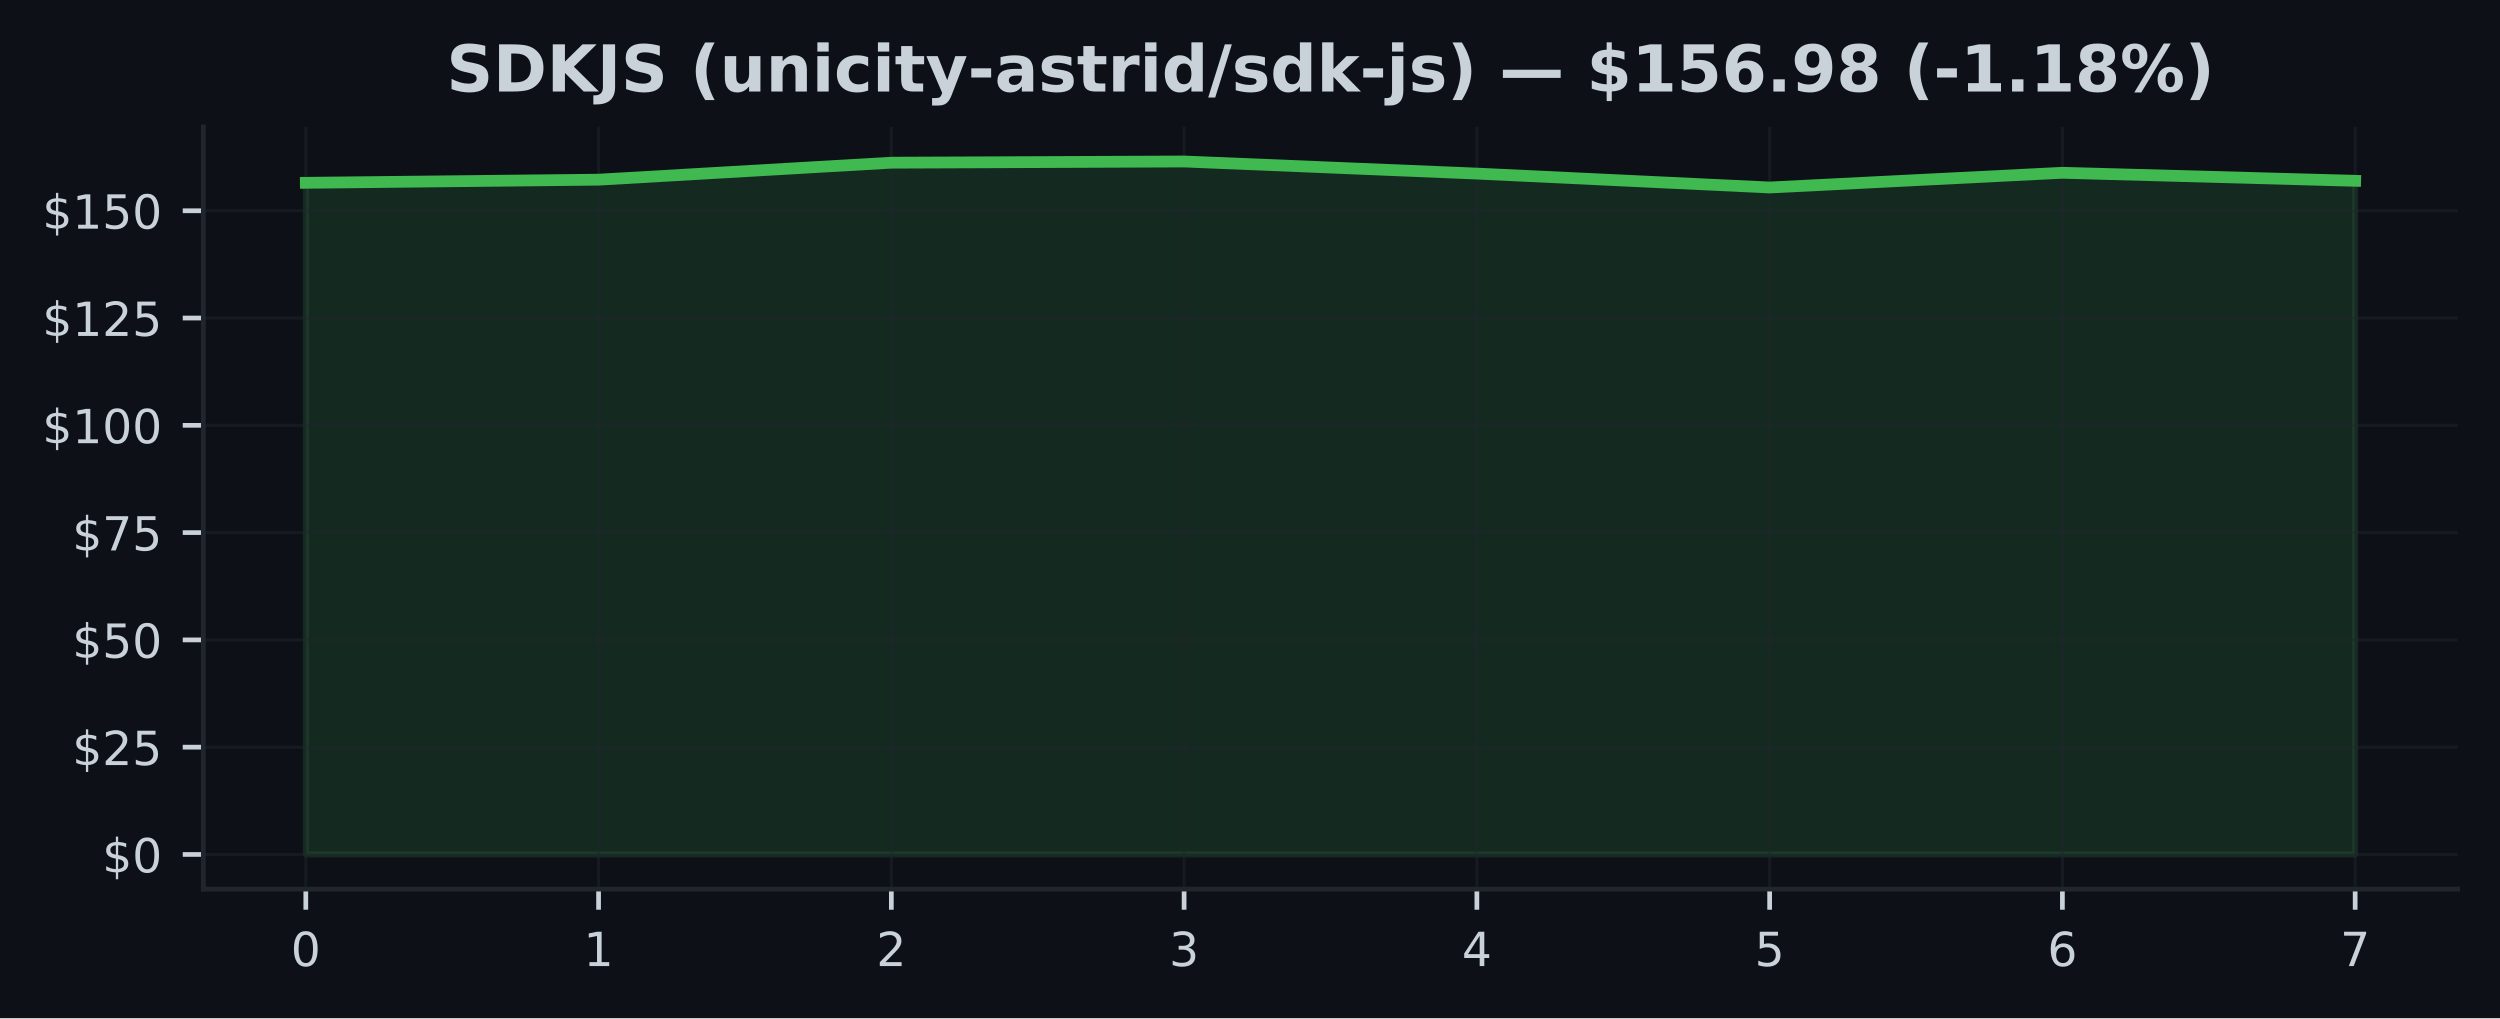
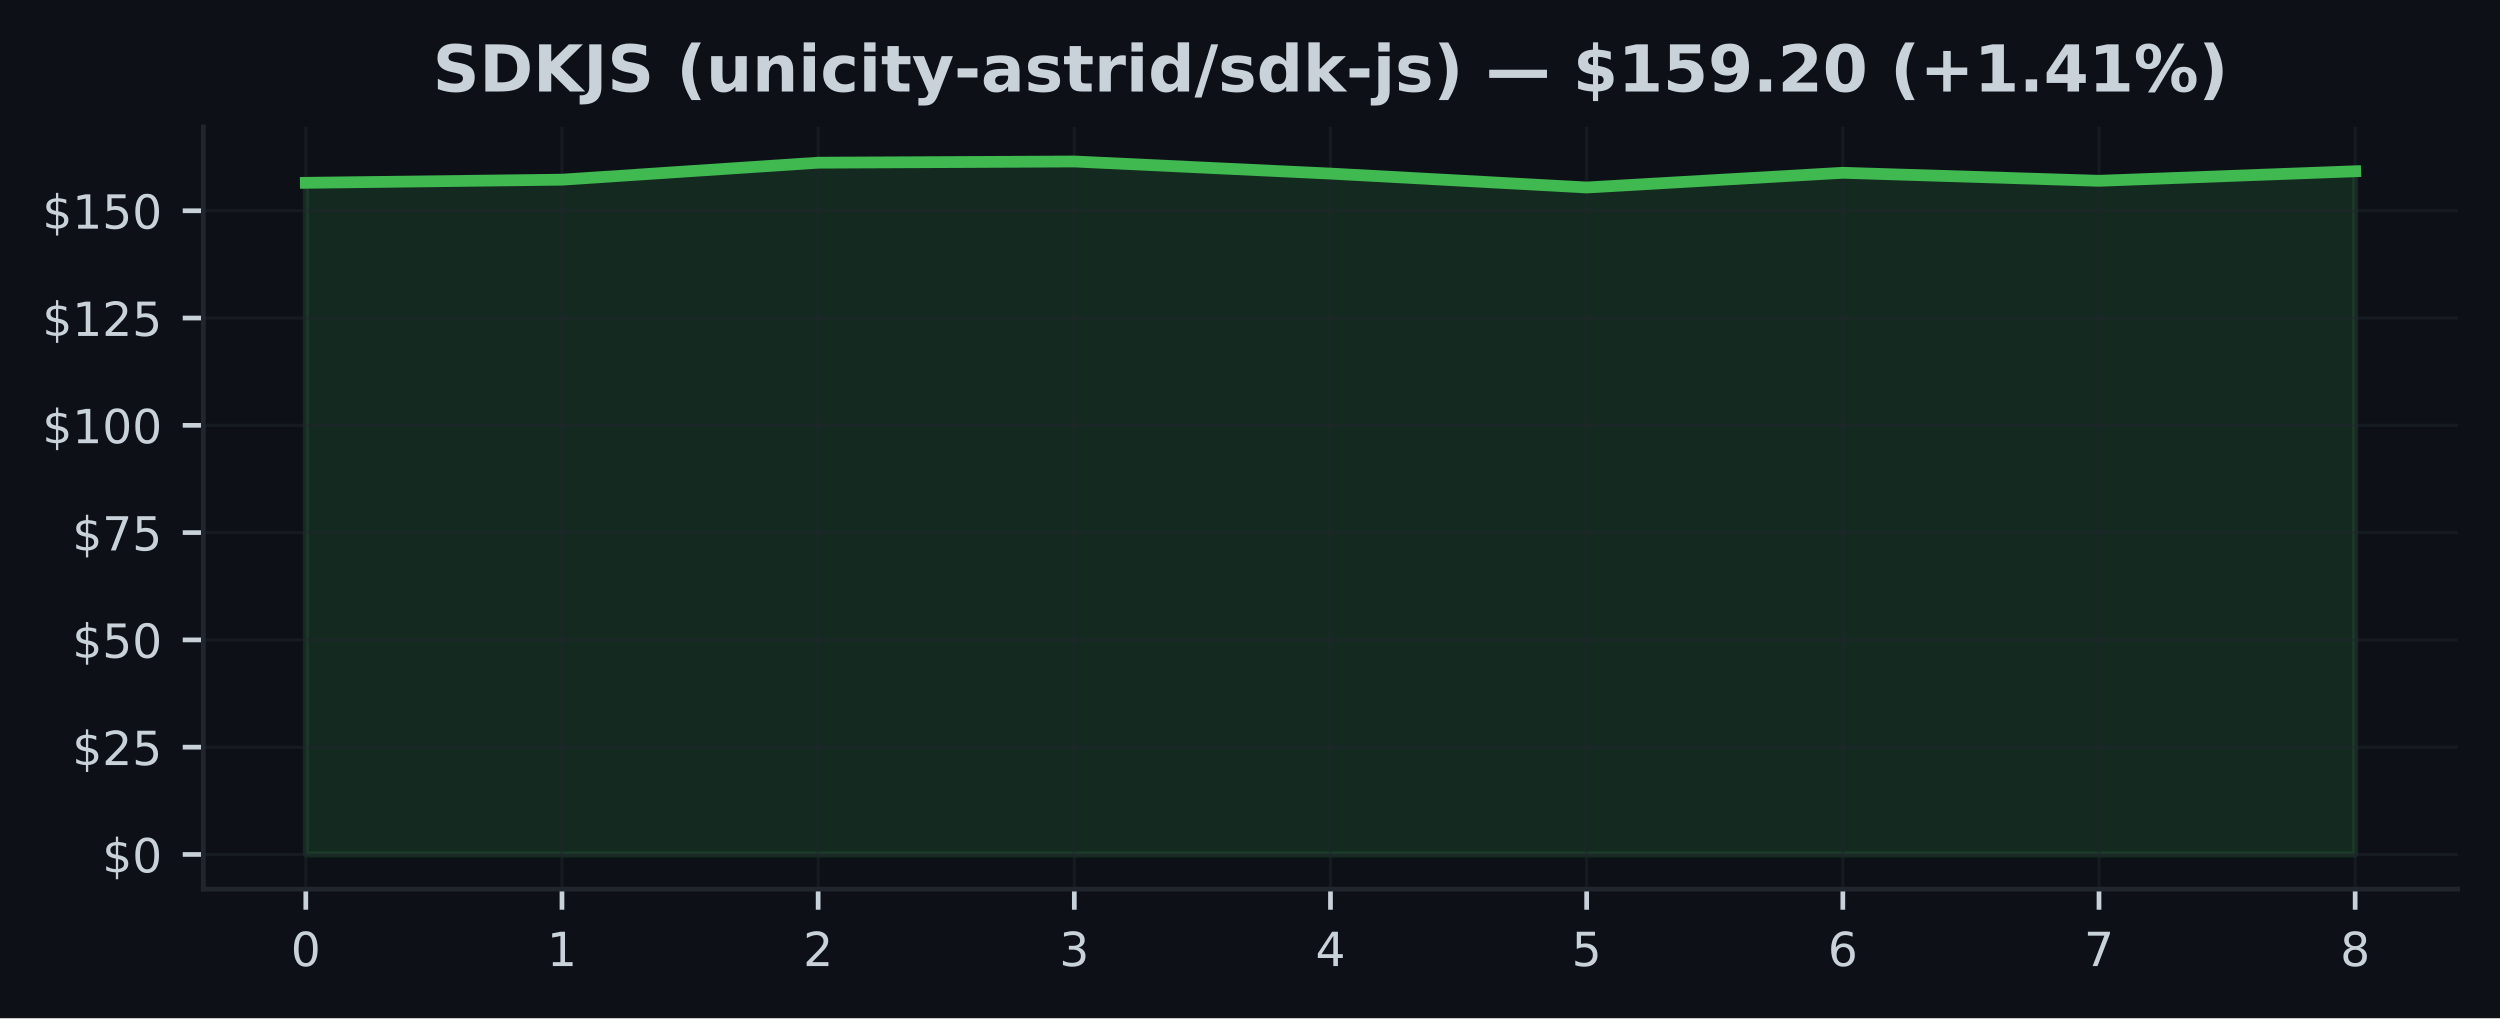
<svg xmlns="http://www.w3.org/2000/svg" xmlns:xlink="http://www.w3.org/1999/xlink" width="424.91pt" height="173.061pt" viewBox="0 0 424.91 173.061" version="1.1">
  <defs>
    <style type="text/css">*{stroke-linejoin: round; stroke-linecap: butt}</style>
  </defs>
  <g id="figure_1">
    <g id="patch_1">
      <path d="M 0 173.061  L 424.91 173.061  L 424.91 0  L 0 0  z " style="fill: #0d1117" />
    </g>
    <g id="axes_1">
      <g id="patch_2">
        <path d="M 34.56 151.118  L 417.71 151.118  L 417.71 21.558  L 34.56 21.558  z " style="fill: #0d1117" />
      </g>
      <g id="FillBetweenPolyCollection_1">
        <defs>
-           <path id="md6778a1ae1" d="M 51.976 -27.832  L 51.976 -141.988  L 101.736 -142.521  L 151.495 -145.409  L 201.255 -145.613  L 251.015 -143.557  L 300.775 -141.193  L 350.534 -143.695  L 400.294 -142.331  L 400.294 -27.832  L 400.294 -27.832  L 350.534 -27.832  L 300.775 -27.832  L 251.015 -27.832  L 201.255 -27.832  L 151.495 -27.832  L 101.736 -27.832  L 51.976 -27.832  z " style="stroke: #3fb950; stroke-opacity: 0.15" />
+           <path id="m44210ac13f" d="M 51.976 -27.832  L 51.976 -141.988  L 95.516 -142.521  L 139.055 -145.409  L 182.595 -145.613  L 226.135 -143.557  L 269.675 -141.193  L 313.215 -143.695  L 356.754 -142.331  L 400.294 -143.95  L 400.294 -27.832  L 400.294 -27.832  L 356.754 -27.832  L 313.215 -27.832  L 269.675 -27.832  L 226.135 -27.832  L 182.595 -27.832  L 139.055 -27.832  L 95.516 -27.832  L 51.976 -27.832  z " style="stroke: #3fb950; stroke-opacity: 0.15" />
        </defs>
-         <g clip-path="url(#p160c561a61)">
-           <use xlink:href="#md6778a1ae1" x="0" y="173.061" style="fill: #3fb950; fill-opacity: 0.15; stroke: #3fb950; stroke-opacity: 0.15" />
+         <g clip-path="url(#p69487b6d4d)">
+           <use xlink:href="#m44210ac13f" x="0" y="173.061" style="fill: #3fb950; fill-opacity: 0.15; stroke: #3fb950; stroke-opacity: 0.15" />
        </g>
      </g>
      <g id="matplotlib.axis_1">
        <g id="xtick_1">
          <g id="line2d_1">
-             <path d="M 51.976 151.118  L 51.976 21.558  " clip-path="url(#p160c561a61)" style="fill: none; stroke: #21262d; stroke-opacity: 0.5; stroke-width: 0.5; stroke-linecap: square" />
+             <path d="M 51.976 151.118  L 51.976 21.558  " clip-path="url(#p69487b6d4d)" style="fill: none; stroke: #21262d; stroke-opacity: 0.5; stroke-width: 0.5; stroke-linecap: square" />
          </g>
          <g id="line2d_2">
            <defs>
-               <path id="m9ffb1c2d50" d="M 0 0  L 0 3.5  " style="stroke: #c9d1d9; stroke-width: 0.8" />
+               <path id="m8e2bd8a2cd" d="M 0 0  L 0 3.5  " style="stroke: #c9d1d9; stroke-width: 0.8" />
            </defs>
            <g>
-               <use xlink:href="#m9ffb1c2d50" x="51.976" y="151.118" style="fill: #c9d1d9; stroke: #c9d1d9; stroke-width: 0.8" />
+               <use xlink:href="#m8e2bd8a2cd" x="51.976" y="151.118" style="fill: #c9d1d9; stroke: #c9d1d9; stroke-width: 0.8" />
            </g>
          </g>
          <g id="text_1">
            <g style="fill: #c9d1d9" transform="translate(49.43091 164.197) scale(0.08 -0.08)">
              <defs>
                <path id="DejaVuSans-30" d="M 2034 4250  Q 1547 4250 1301 3770  Q 1056 3291 1056 2328  Q 1056 1369 1301 889  Q 1547 409 2034 409  Q 2525 409 2770 889  Q 3016 1369 3016 2328  Q 3016 3291 2770 3770  Q 2525 4250 2034 4250  z M 2034 4750  Q 2819 4750 3233 4129  Q 3647 3509 3647 2328  Q 3647 1150 3233 529  Q 2819 -91 2034 -91  Q 1250 -91 836 529  Q 422 1150 422 2328  Q 422 3509 836 4129  Q 1250 4750 2034 4750  z " transform="scale(0.015625)" />
              </defs>
              <use xlink:href="#DejaVuSans-30" />
            </g>
          </g>
        </g>
        <g id="xtick_2">
          <g id="line2d_3">
-             <path d="M 101.736 151.118  L 101.736 21.558  " clip-path="url(#p160c561a61)" style="fill: none; stroke: #21262d; stroke-opacity: 0.5; stroke-width: 0.5; stroke-linecap: square" />
+             <path d="M 95.516 151.118  L 95.516 21.558  " clip-path="url(#p69487b6d4d)" style="fill: none; stroke: #21262d; stroke-opacity: 0.5; stroke-width: 0.5; stroke-linecap: square" />
          </g>
          <g id="line2d_4">
            <g>
-               <use xlink:href="#m9ffb1c2d50" x="101.736" y="151.118" style="fill: #c9d1d9; stroke: #c9d1d9; stroke-width: 0.8" />
+               <use xlink:href="#m8e2bd8a2cd" x="95.516" y="151.118" style="fill: #c9d1d9; stroke: #c9d1d9; stroke-width: 0.8" />
            </g>
          </g>
          <g id="text_2">
-             <g style="fill: #c9d1d9" transform="translate(99.19065 164.197) scale(0.08 -0.08)">
+             <g style="fill: #c9d1d9" transform="translate(92.97068 164.197) scale(0.08 -0.08)">
              <defs>
                <path id="DejaVuSans-31" d="M 794 531  L 1825 531  L 1825 4091  L 703 3866  L 703 4441  L 1819 4666  L 2450 4666  L 2450 531  L 3481 531  L 3481 0  L 794 0  L 794 531  z " transform="scale(0.015625)" />
              </defs>
              <use xlink:href="#DejaVuSans-31" />
            </g>
          </g>
        </g>
        <g id="xtick_3">
          <g id="line2d_5">
-             <path d="M 151.495 151.118  L 151.495 21.558  " clip-path="url(#p160c561a61)" style="fill: none; stroke: #21262d; stroke-opacity: 0.5; stroke-width: 0.5; stroke-linecap: square" />
+             <path d="M 139.055 151.118  L 139.055 21.558  " clip-path="url(#p69487b6d4d)" style="fill: none; stroke: #21262d; stroke-opacity: 0.5; stroke-width: 0.5; stroke-linecap: square" />
          </g>
          <g id="line2d_6">
            <g>
-               <use xlink:href="#m9ffb1c2d50" x="151.495" y="151.118" style="fill: #c9d1d9; stroke: #c9d1d9; stroke-width: 0.8" />
+               <use xlink:href="#m8e2bd8a2cd" x="139.055" y="151.118" style="fill: #c9d1d9; stroke: #c9d1d9; stroke-width: 0.8" />
            </g>
          </g>
          <g id="text_3">
-             <g style="fill: #c9d1d9" transform="translate(148.9504 164.197) scale(0.08 -0.08)">
+             <g style="fill: #c9d1d9" transform="translate(136.5105 164.197) scale(0.08 -0.08)">
              <defs>
                <path id="DejaVuSans-32" d="M 1228 531  L 3431 531  L 3431 0  L 469 0  L 469 531  Q 828 903 1448 1529  Q 2069 2156 2228 2338  Q 2531 2678 2651 2914  Q 2772 3150 2772 3378  Q 2772 3750 2511 3984  Q 2250 4219 1831 4219  Q 1534 4219 1204 4116  Q 875 4013 500 3803  L 500 4441  Q 881 4594 1212 4672  Q 1544 4750 1819 4750  Q 2544 4750 2975 4387  Q 3406 4025 3406 3419  Q 3406 3131 3298 2873  Q 3191 2616 2906 2266  Q 2828 2175 2409 1742  Q 1991 1309 1228 531  z " transform="scale(0.015625)" />
              </defs>
              <use xlink:href="#DejaVuSans-32" />
            </g>
          </g>
        </g>
        <g id="xtick_4">
          <g id="line2d_7">
-             <path d="M 201.255 151.118  L 201.255 21.558  " clip-path="url(#p160c561a61)" style="fill: none; stroke: #21262d; stroke-opacity: 0.5; stroke-width: 0.5; stroke-linecap: square" />
+             <path d="M 182.595 151.118  L 182.595 21.558  " clip-path="url(#p69487b6d4d)" style="fill: none; stroke: #21262d; stroke-opacity: 0.5; stroke-width: 0.5; stroke-linecap: square" />
          </g>
          <g id="line2d_8">
            <g>
-               <use xlink:href="#m9ffb1c2d50" x="201.255" y="151.118" style="fill: #c9d1d9; stroke: #c9d1d9; stroke-width: 0.8" />
+               <use xlink:href="#m8e2bd8a2cd" x="182.595" y="151.118" style="fill: #c9d1d9; stroke: #c9d1d9; stroke-width: 0.8" />
            </g>
          </g>
          <g id="text_4">
-             <g style="fill: #c9d1d9" transform="translate(198.7101 164.197) scale(0.08 -0.08)">
+             <g style="fill: #c9d1d9" transform="translate(180.0502 164.197) scale(0.08 -0.08)">
              <defs>
                <path id="DejaVuSans-33" d="M 2597 2516  Q 3050 2419 3304 2112  Q 3559 1806 3559 1356  Q 3559 666 3084 287  Q 2609 -91 1734 -91  Q 1441 -91 1130 -33  Q 819 25 488 141  L 488 750  Q 750 597 1062 519  Q 1375 441 1716 441  Q 2309 441 2620 675  Q 2931 909 2931 1356  Q 2931 1769 2642 2001  Q 2353 2234 1838 2234  L 1294 2234  L 1294 2753  L 1863 2753  Q 2328 2753 2575 2939  Q 2822 3125 2822 3475  Q 2822 3834 2567 4026  Q 2313 4219 1838 4219  Q 1578 4219 1281 4162  Q 984 4106 628 3988  L 628 4550  Q 988 4650 1302 4700  Q 1616 4750 1894 4750  Q 2613 4750 3031 4423  Q 3450 4097 3450 3541  Q 3450 3153 3228 2886  Q 3006 2619 2597 2516  z " transform="scale(0.015625)" />
              </defs>
              <use xlink:href="#DejaVuSans-33" />
            </g>
          </g>
        </g>
        <g id="xtick_5">
          <g id="line2d_9">
-             <path d="M 251.015 151.118  L 251.015 21.558  " clip-path="url(#p160c561a61)" style="fill: none; stroke: #21262d; stroke-opacity: 0.5; stroke-width: 0.5; stroke-linecap: square" />
+             <path d="M 226.135 151.118  L 226.135 21.558  " clip-path="url(#p69487b6d4d)" style="fill: none; stroke: #21262d; stroke-opacity: 0.5; stroke-width: 0.5; stroke-linecap: square" />
          </g>
          <g id="line2d_10">
            <g>
-               <use xlink:href="#m9ffb1c2d50" x="251.015" y="151.118" style="fill: #c9d1d9; stroke: #c9d1d9; stroke-width: 0.8" />
+               <use xlink:href="#m8e2bd8a2cd" x="226.135" y="151.118" style="fill: #c9d1d9; stroke: #c9d1d9; stroke-width: 0.8" />
            </g>
          </g>
          <g id="text_5">
-             <g style="fill: #c9d1d9" transform="translate(248.4699 164.197) scale(0.08 -0.08)">
+             <g style="fill: #c9d1d9" transform="translate(223.59 164.197) scale(0.08 -0.08)">
              <defs>
                <path id="DejaVuSans-34" d="M 2419 4116  L 825 1625  L 2419 1625  L 2419 4116  z M 2253 4666  L 3047 4666  L 3047 1625  L 3713 1625  L 3713 1100  L 3047 1100  L 3047 0  L 2419 0  L 2419 1100  L 313 1100  L 313 1709  L 2253 4666  z " transform="scale(0.015625)" />
              </defs>
              <use xlink:href="#DejaVuSans-34" />
            </g>
          </g>
        </g>
        <g id="xtick_6">
          <g id="line2d_11">
-             <path d="M 300.775 151.118  L 300.775 21.558  " clip-path="url(#p160c561a61)" style="fill: none; stroke: #21262d; stroke-opacity: 0.5; stroke-width: 0.5; stroke-linecap: square" />
+             <path d="M 269.675 151.118  L 269.675 21.558  " clip-path="url(#p69487b6d4d)" style="fill: none; stroke: #21262d; stroke-opacity: 0.5; stroke-width: 0.5; stroke-linecap: square" />
          </g>
          <g id="line2d_12">
            <g>
-               <use xlink:href="#m9ffb1c2d50" x="300.775" y="151.118" style="fill: #c9d1d9; stroke: #c9d1d9; stroke-width: 0.8" />
+               <use xlink:href="#m8e2bd8a2cd" x="269.675" y="151.118" style="fill: #c9d1d9; stroke: #c9d1d9; stroke-width: 0.8" />
            </g>
          </g>
          <g id="text_6">
-             <g style="fill: #c9d1d9" transform="translate(298.2296 164.197) scale(0.08 -0.08)">
+             <g style="fill: #c9d1d9" transform="translate(267.1298 164.197) scale(0.08 -0.08)">
              <defs>
                <path id="DejaVuSans-35" d="M 691 4666  L 3169 4666  L 3169 4134  L 1269 4134  L 1269 2991  Q 1406 3038 1543 3061  Q 1681 3084 1819 3084  Q 2600 3084 3056 2656  Q 3513 2228 3513 1497  Q 3513 744 3044 326  Q 2575 -91 1722 -91  Q 1428 -91 1123 -41  Q 819 9 494 109  L 494 744  Q 775 591 1075 516  Q 1375 441 1709 441  Q 2250 441 2565 725  Q 2881 1009 2881 1497  Q 2881 1984 2565 2268  Q 2250 2553 1709 2553  Q 1456 2553 1204 2497  Q 953 2441 691 2322  L 691 4666  z " transform="scale(0.015625)" />
              </defs>
              <use xlink:href="#DejaVuSans-35" />
            </g>
          </g>
        </g>
        <g id="xtick_7">
          <g id="line2d_13">
-             <path d="M 350.534 151.118  L 350.534 21.558  " clip-path="url(#p160c561a61)" style="fill: none; stroke: #21262d; stroke-opacity: 0.5; stroke-width: 0.5; stroke-linecap: square" />
+             <path d="M 313.215 151.118  L 313.215 21.558  " clip-path="url(#p69487b6d4d)" style="fill: none; stroke: #21262d; stroke-opacity: 0.5; stroke-width: 0.5; stroke-linecap: square" />
          </g>
          <g id="line2d_14">
            <g>
-               <use xlink:href="#m9ffb1c2d50" x="350.534" y="151.118" style="fill: #c9d1d9; stroke: #c9d1d9; stroke-width: 0.8" />
+               <use xlink:href="#m8e2bd8a2cd" x="313.215" y="151.118" style="fill: #c9d1d9; stroke: #c9d1d9; stroke-width: 0.8" />
            </g>
          </g>
          <g id="text_7">
-             <g style="fill: #c9d1d9" transform="translate(347.9894 164.197) scale(0.08 -0.08)">
+             <g style="fill: #c9d1d9" transform="translate(310.6695 164.197) scale(0.08 -0.08)">
              <defs>
                <path id="DejaVuSans-36" d="M 2113 2584  Q 1688 2584 1439 2293  Q 1191 2003 1191 1497  Q 1191 994 1439 701  Q 1688 409 2113 409  Q 2538 409 2786 701  Q 3034 994 3034 1497  Q 3034 2003 2786 2293  Q 2538 2584 2113 2584  z M 3366 4563  L 3366 3988  Q 3128 4100 2886 4159  Q 2644 4219 2406 4219  Q 1781 4219 1451 3797  Q 1122 3375 1075 2522  Q 1259 2794 1537 2939  Q 1816 3084 2150 3084  Q 2853 3084 3261 2657  Q 3669 2231 3669 1497  Q 3669 778 3244 343  Q 2819 -91 2113 -91  Q 1303 -91 875 529  Q 447 1150 447 2328  Q 447 3434 972 4092  Q 1497 4750 2381 4750  Q 2619 4750 2861 4703  Q 3103 4656 3366 4563  z " transform="scale(0.015625)" />
              </defs>
              <use xlink:href="#DejaVuSans-36" />
            </g>
          </g>
        </g>
        <g id="xtick_8">
          <g id="line2d_15">
-             <path d="M 400.294 151.118  L 400.294 21.558  " clip-path="url(#p160c561a61)" style="fill: none; stroke: #21262d; stroke-opacity: 0.5; stroke-width: 0.5; stroke-linecap: square" />
+             <path d="M 356.754 151.118  L 356.754 21.558  " clip-path="url(#p69487b6d4d)" style="fill: none; stroke: #21262d; stroke-opacity: 0.5; stroke-width: 0.5; stroke-linecap: square" />
          </g>
          <g id="line2d_16">
            <g>
-               <use xlink:href="#m9ffb1c2d50" x="400.294" y="151.118" style="fill: #c9d1d9; stroke: #c9d1d9; stroke-width: 0.8" />
+               <use xlink:href="#m8e2bd8a2cd" x="356.754" y="151.118" style="fill: #c9d1d9; stroke: #c9d1d9; stroke-width: 0.8" />
            </g>
          </g>
          <g id="text_8">
+             <g style="fill: #c9d1d9" transform="translate(354.2093 164.197) scale(0.08 -0.08)">
+               <defs>
+                 <path id="DejaVuSans-37" d="M 525 4666  L 3525 4666  L 3525 4397  L 1831 0  L 1172 0  L 2766 4134  L 525 4134  L 525 4666  z " transform="scale(0.015625)" />
+               </defs>
+               <use xlink:href="#DejaVuSans-37" />
+             </g>
+           </g>
+         </g>
+         <g id="xtick_9">
+           <g id="line2d_17">
+             <path d="M 400.294 151.118  L 400.294 21.558  " clip-path="url(#p69487b6d4d)" style="fill: none; stroke: #21262d; stroke-opacity: 0.5; stroke-width: 0.5; stroke-linecap: square" />
+           </g>
+           <g id="line2d_18">
+             <g>
+               <use xlink:href="#m8e2bd8a2cd" x="400.294" y="151.118" style="fill: #c9d1d9; stroke: #c9d1d9; stroke-width: 0.8" />
+             </g>
+           </g>
+           <g id="text_9">
            <g style="fill: #c9d1d9" transform="translate(397.7491 164.197) scale(0.08 -0.08)">
              <defs>
-                 <path id="DejaVuSans-37" d="M 525 4666  L 3525 4666  L 3525 4397  L 1831 0  L 1172 0  L 2766 4134  L 525 4134  L 525 4666  z " transform="scale(0.015625)" />
-               </defs>
-               <use xlink:href="#DejaVuSans-37" />
+                 <path id="DejaVuSans-38" d="M 2034 2216  Q 1584 2216 1326 1975  Q 1069 1734 1069 1313  Q 1069 891 1326 650  Q 1584 409 2034 409  Q 2484 409 2743 651  Q 3003 894 3003 1313  Q 3003 1734 2745 1975  Q 2488 2216 2034 2216  z M 1403 2484  Q 997 2584 770 2862  Q 544 3141 544 3541  Q 544 4100 942 4425  Q 1341 4750 2034 4750  Q 2731 4750 3128 4425  Q 3525 4100 3525 3541  Q 3525 3141 3298 2862  Q 3072 2584 2669 2484  Q 3125 2378 3379 2068  Q 3634 1759 3634 1313  Q 3634 634 3220 271  Q 2806 -91 2034 -91  Q 1263 -91 848 271  Q 434 634 434 1313  Q 434 1759 690 2068  Q 947 2378 1403 2484  z M 1172 3481  Q 1172 3119 1398 2916  Q 1625 2713 2034 2713  Q 2441 2713 2670 2916  Q 2900 3119 2900 3481  Q 2900 3844 2670 4047  Q 2441 4250 2034 4250  Q 1625 4250 1398 4047  Q 1172 3844 1172 3481  z " transform="scale(0.015625)" />
+               </defs>
+               <use xlink:href="#DejaVuSans-38" />
            </g>
          </g>
        </g>
      </g>
      <g id="matplotlib.axis_2">
        <g id="ytick_1">
-           <g id="line2d_17">
-             <path d="M 34.56 145.229  L 417.71 145.229  " clip-path="url(#p160c561a61)" style="fill: none; stroke: #21262d; stroke-opacity: 0.5; stroke-width: 0.5; stroke-linecap: square" />
-           </g>
-           <g id="line2d_18">
+           <g id="line2d_19">
+             <path d="M 34.56 145.229  L 417.71 145.229  " clip-path="url(#p69487b6d4d)" style="fill: none; stroke: #21262d; stroke-opacity: 0.5; stroke-width: 0.5; stroke-linecap: square" />
+           </g>
+           <g id="line2d_20">
            <defs>
-               <path id="mc61b3472fe" d="M 0 0  L -3.5 0  " style="stroke: #c9d1d9; stroke-width: 0.8" />
+               <path id="m4971ae1cf5" d="M 0 0  L -3.5 0  " style="stroke: #c9d1d9; stroke-width: 0.8" />
            </defs>
            <g>
-               <use xlink:href="#mc61b3472fe" x="34.56" y="145.229" style="fill: #c9d1d9; stroke: #c9d1d9; stroke-width: 0.8" />
-             </g>
-           </g>
-           <g id="text_9">
+               <use xlink:href="#m4971ae1cf5" x="34.56" y="145.229" style="fill: #c9d1d9; stroke: #c9d1d9; stroke-width: 0.8" />
+             </g>
+           </g>
+           <g id="text_10">
            <g style="fill: #c9d1d9" transform="translate(17.38 148.2686) scale(0.08 -0.08)">
              <defs>
                <path id="DejaVuSans-24" d="M 2163 -941  L 1850 -941  L 1847 0  Q 1519 6 1191 76  Q 863 147 531 288  L 531 850  Q 850 650 1176 548  Q 1503 447 1850 444  L 1850 1869  Q 1159 1981 845 2250  Q 531 2519 531 2988  Q 531 3497 872 3790  Q 1213 4084 1850 4128  L 1850 4863  L 2163 4863  L 2163 4138  Q 2453 4125 2725 4076  Q 2997 4028 3256 3944  L 3256 3397  Q 2997 3528 2723 3600  Q 2450 3672 2163 3684  L 2163 2350  Q 2872 2241 3206 1959  Q 3541 1678 3541 1191  Q 3541 663 3186 358  Q 2831 53 2163 6  L 2163 -941  z M 1850 2406  L 1850 3688  Q 1488 3647 1297 3481  Q 1106 3316 1106 3041  Q 1106 2772 1282 2622  Q 1459 2472 1850 2406  z M 2163 1806  L 2163 453  Q 2559 506 2761 678  Q 2963 850 2963 1131  Q 2963 1406 2770 1568  Q 2578 1731 2163 1806  z " transform="scale(0.015625)" />
              </defs>
              <use xlink:href="#DejaVuSans-24" />
              <use xlink:href="#DejaVuSans-30" transform="translate(63.62305 0)" />
            </g>
          </g>
        </g>
        <g id="ytick_2">
-           <g id="line2d_19">
-             <path d="M 34.56 126.994  L 417.71 126.994  " clip-path="url(#p160c561a61)" style="fill: none; stroke: #21262d; stroke-opacity: 0.5; stroke-width: 0.5; stroke-linecap: square" />
-           </g>
-           <g id="line2d_20">
-             <g>
-               <use xlink:href="#mc61b3472fe" x="34.56" y="126.994" style="fill: #c9d1d9; stroke: #c9d1d9; stroke-width: 0.8" />
-             </g>
-           </g>
-           <g id="text_10">
+           <g id="line2d_21">
+             <path d="M 34.56 126.994  L 417.71 126.994  " clip-path="url(#p69487b6d4d)" style="fill: none; stroke: #21262d; stroke-opacity: 0.5; stroke-width: 0.5; stroke-linecap: square" />
+           </g>
+           <g id="line2d_22">
+             <g>
+               <use xlink:href="#m4971ae1cf5" x="34.56" y="126.994" style="fill: #c9d1d9; stroke: #c9d1d9; stroke-width: 0.8" />
+             </g>
+           </g>
+           <g id="text_11">
            <g style="fill: #c9d1d9" transform="translate(12.29 130.0338) scale(0.08 -0.08)">
              <use xlink:href="#DejaVuSans-24" />
              <use xlink:href="#DejaVuSans-32" transform="translate(63.62305 0)" />
              <use xlink:href="#DejaVuSans-35" transform="translate(127.2461 0)" />
            </g>
          </g>
        </g>
        <g id="ytick_3">
-           <g id="line2d_21">
-             <path d="M 34.56 108.76  L 417.71 108.76  " clip-path="url(#p160c561a61)" style="fill: none; stroke: #21262d; stroke-opacity: 0.5; stroke-width: 0.5; stroke-linecap: square" />
-           </g>
-           <g id="line2d_22">
-             <g>
-               <use xlink:href="#mc61b3472fe" x="34.56" y="108.76" style="fill: #c9d1d9; stroke: #c9d1d9; stroke-width: 0.8" />
-             </g>
-           </g>
-           <g id="text_11">
+           <g id="line2d_23">
+             <path d="M 34.56 108.76  L 417.71 108.76  " clip-path="url(#p69487b6d4d)" style="fill: none; stroke: #21262d; stroke-opacity: 0.5; stroke-width: 0.5; stroke-linecap: square" />
+           </g>
+           <g id="line2d_24">
+             <g>
+               <use xlink:href="#m4971ae1cf5" x="34.56" y="108.76" style="fill: #c9d1d9; stroke: #c9d1d9; stroke-width: 0.8" />
+             </g>
+           </g>
+           <g id="text_12">
            <g style="fill: #c9d1d9" transform="translate(12.29 111.7991) scale(0.08 -0.08)">
              <use xlink:href="#DejaVuSans-24" />
              <use xlink:href="#DejaVuSans-35" transform="translate(63.62305 0)" />
              <use xlink:href="#DejaVuSans-30" transform="translate(127.2461 0)" />
            </g>
          </g>
        </g>
        <g id="ytick_4">
-           <g id="line2d_23">
-             <path d="M 34.56 90.525  L 417.71 90.525  " clip-path="url(#p160c561a61)" style="fill: none; stroke: #21262d; stroke-opacity: 0.5; stroke-width: 0.5; stroke-linecap: square" />
-           </g>
-           <g id="line2d_24">
-             <g>
-               <use xlink:href="#mc61b3472fe" x="34.56" y="90.525" style="fill: #c9d1d9; stroke: #c9d1d9; stroke-width: 0.8" />
-             </g>
-           </g>
-           <g id="text_12">
+           <g id="line2d_25">
+             <path d="M 34.56 90.525  L 417.71 90.525  " clip-path="url(#p69487b6d4d)" style="fill: none; stroke: #21262d; stroke-opacity: 0.5; stroke-width: 0.5; stroke-linecap: square" />
+           </g>
+           <g id="line2d_26">
+             <g>
+               <use xlink:href="#m4971ae1cf5" x="34.56" y="90.525" style="fill: #c9d1d9; stroke: #c9d1d9; stroke-width: 0.8" />
+             </g>
+           </g>
+           <g id="text_13">
            <g style="fill: #c9d1d9" transform="translate(12.29 93.56435) scale(0.08 -0.08)">
              <use xlink:href="#DejaVuSans-24" />
              <use xlink:href="#DejaVuSans-37" transform="translate(63.62305 0)" />
              <use xlink:href="#DejaVuSans-35" transform="translate(127.2461 0)" />
            </g>
          </g>
        </g>
        <g id="ytick_5">
-           <g id="line2d_25">
-             <path d="M 34.56 72.29  L 417.71 72.29  " clip-path="url(#p160c561a61)" style="fill: none; stroke: #21262d; stroke-opacity: 0.5; stroke-width: 0.5; stroke-linecap: square" />
-           </g>
-           <g id="line2d_26">
-             <g>
-               <use xlink:href="#mc61b3472fe" x="34.56" y="72.29" style="fill: #c9d1d9; stroke: #c9d1d9; stroke-width: 0.8" />
-             </g>
-           </g>
-           <g id="text_13">
+           <g id="line2d_27">
+             <path d="M 34.56 72.29  L 417.71 72.29  " clip-path="url(#p69487b6d4d)" style="fill: none; stroke: #21262d; stroke-opacity: 0.5; stroke-width: 0.5; stroke-linecap: square" />
+           </g>
+           <g id="line2d_28">
+             <g>
+               <use xlink:href="#m4971ae1cf5" x="34.56" y="72.29" style="fill: #c9d1d9; stroke: #c9d1d9; stroke-width: 0.8" />
+             </g>
+           </g>
+           <g id="text_14">
            <g style="fill: #c9d1d9" transform="translate(7.2 75.32961) scale(0.08 -0.08)">
              <use xlink:href="#DejaVuSans-24" />
              <use xlink:href="#DejaVuSans-31" transform="translate(63.62305 0)" />
              <use xlink:href="#DejaVuSans-30" transform="translate(127.2461 0)" />
              <use xlink:href="#DejaVuSans-30" transform="translate(190.8691 0)" />
            </g>
          </g>
        </g>
        <g id="ytick_6">
-           <g id="line2d_27">
-             <path d="M 34.56 54.056  L 417.71 54.056  " clip-path="url(#p160c561a61)" style="fill: none; stroke: #21262d; stroke-opacity: 0.5; stroke-width: 0.5; stroke-linecap: square" />
-           </g>
-           <g id="line2d_28">
-             <g>
-               <use xlink:href="#mc61b3472fe" x="34.56" y="54.056" style="fill: #c9d1d9; stroke: #c9d1d9; stroke-width: 0.8" />
-             </g>
-           </g>
-           <g id="text_14">
+           <g id="line2d_29">
+             <path d="M 34.56 54.056  L 417.71 54.056  " clip-path="url(#p69487b6d4d)" style="fill: none; stroke: #21262d; stroke-opacity: 0.5; stroke-width: 0.5; stroke-linecap: square" />
+           </g>
+           <g id="line2d_30">
+             <g>
+               <use xlink:href="#m4971ae1cf5" x="34.56" y="54.056" style="fill: #c9d1d9; stroke: #c9d1d9; stroke-width: 0.8" />
+             </g>
+           </g>
+           <g id="text_15">
            <g style="fill: #c9d1d9" transform="translate(7.2 57.09488) scale(0.08 -0.08)">
              <use xlink:href="#DejaVuSans-24" />
              <use xlink:href="#DejaVuSans-31" transform="translate(63.62305 0)" />
              <use xlink:href="#DejaVuSans-32" transform="translate(127.2461 0)" />
              <use xlink:href="#DejaVuSans-35" transform="translate(190.8691 0)" />
            </g>
          </g>
        </g>
        <g id="ytick_7">
-           <g id="line2d_29">
-             <path d="M 34.56 35.821  L 417.71 35.821  " clip-path="url(#p160c561a61)" style="fill: none; stroke: #21262d; stroke-opacity: 0.5; stroke-width: 0.5; stroke-linecap: square" />
-           </g>
-           <g id="line2d_30">
-             <g>
-               <use xlink:href="#mc61b3472fe" x="34.56" y="35.821" style="fill: #c9d1d9; stroke: #c9d1d9; stroke-width: 0.8" />
-             </g>
-           </g>
-           <g id="text_15">
+           <g id="line2d_31">
+             <path d="M 34.56 35.821  L 417.71 35.821  " clip-path="url(#p69487b6d4d)" style="fill: none; stroke: #21262d; stroke-opacity: 0.5; stroke-width: 0.5; stroke-linecap: square" />
+           </g>
+           <g id="line2d_32">
+             <g>
+               <use xlink:href="#m4971ae1cf5" x="34.56" y="35.821" style="fill: #c9d1d9; stroke: #c9d1d9; stroke-width: 0.8" />
+             </g>
+           </g>
+           <g id="text_16">
            <g style="fill: #c9d1d9" transform="translate(7.2 38.86014) scale(0.08 -0.08)">
              <use xlink:href="#DejaVuSans-24" />
              <use xlink:href="#DejaVuSans-31" transform="translate(63.62305 0)" />
              <use xlink:href="#DejaVuSans-35" transform="translate(127.2461 0)" />
              <use xlink:href="#DejaVuSans-30" transform="translate(190.8691 0)" />
            </g>
          </g>
        </g>
      </g>
-       <g id="line2d_31">
-         <path d="M 51.976 31.072  L 101.736 30.54  L 151.495 27.652  L 201.255 27.447  L 251.015 29.504  L 300.775 31.867  L 350.534 29.366  L 400.294 30.73  " clip-path="url(#p160c561a61)" style="fill: none; stroke: #3fb950; stroke-width: 2; stroke-linecap: square" />
+       <g id="line2d_33">
+         <path d="M 51.976 31.072  L 95.516 30.54  L 139.055 27.652  L 182.595 27.447  L 226.135 29.504  L 269.675 31.867  L 313.215 29.366  L 356.754 30.73  L 400.294 29.11  " clip-path="url(#p69487b6d4d)" style="fill: none; stroke: #3fb950; stroke-width: 2; stroke-linecap: square" />
      </g>
      <g id="patch_3">
        <path d="M 34.56 151.118  L 34.56 21.558  " style="fill: none; stroke: #21262d; stroke-width: 0.8; stroke-linejoin: miter; stroke-linecap: square" />
      </g>
      <g id="patch_4">
        <path d="M 34.56 151.118  L 417.71 151.118  " style="fill: none; stroke: #21262d; stroke-width: 0.8; stroke-linejoin: miter; stroke-linecap: square" />
      </g>
-       <g id="text_16">
-         <g style="fill: #c9d1d9" transform="translate(75.88789 15.55828) scale(0.11 -0.11)">
+       <g id="text_17">
+         <g style="fill: #c9d1d9" transform="translate(73.56156 15.55828) scale(0.11 -0.11)">
          <defs>
            <path id="DejaVuSans-Bold-53" d="M 3834 4519  L 3834 3531  Q 3450 3703 3084 3790  Q 2719 3878 2394 3878  Q 1963 3878 1756 3759  Q 1550 3641 1550 3391  Q 1550 3203 1689 3098  Q 1828 2994 2194 2919  L 2706 2816  Q 3484 2659 3812 2340  Q 4141 2022 4141 1434  Q 4141 663 3683 286  Q 3225 -91 2284 -91  Q 1841 -91 1394 -6  Q 947 78 500 244  L 500 1259  Q 947 1022 1364 901  Q 1781 781 2169 781  Q 2563 781 2772 912  Q 2981 1044 2981 1288  Q 2981 1506 2839 1625  Q 2697 1744 2272 1838  L 1806 1941  Q 1106 2091 782 2419  Q 459 2747 459 3303  Q 459 4000 909 4375  Q 1359 4750 2203 4750  Q 2588 4750 2994 4692  Q 3400 4634 3834 4519  z " transform="scale(0.015625)" />
            <path id="DejaVuSans-Bold-44" d="M 1791 3756  L 1791 909  L 2222 909  Q 2959 909 3348 1275  Q 3738 1641 3738 2338  Q 3738 3031 3350 3393  Q 2963 3756 2222 3756  L 1791 3756  z M 588 4666  L 1856 4666  Q 2919 4666 3439 4514  Q 3959 4363 4331 4000  Q 4659 3684 4818 3271  Q 4978 2859 4978 2338  Q 4978 1809 4818 1395  Q 4659 981 4331 666  Q 3956 303 3431 151  Q 2906 0 1856 0  L 588 0  L 588 4666  z " transform="scale(0.015625)" />
            <path id="DejaVuSans-Bold-4b" d="M 588 4666  L 1791 4666  L 1791 2963  L 3525 4666  L 4922 4666  L 2675 2456  L 5153 0  L 3647 0  L 1791 1838  L 1791 0  L 588 0  L 588 4666  z " transform="scale(0.015625)" />
            <path id="DejaVuSans-Bold-4a" d="M 588 4666  L 1791 4666  L 1791 453  Q 1791 -419 1317 -850  Q 844 -1281 -116 -1281  L -359 -1281  L -359 -372  L -172 -372  Q 203 -372 395 -162  Q 588 47 588 453  L 588 4666  z " transform="scale(0.015625)" />
            <path id="DejaVuSans-Bold-20" transform="scale(0.015625)" />
            <path id="DejaVuSans-Bold-28" d="M 2413 -844  L 1484 -844  Q 1006 -72 778 623  Q 550 1319 550 2003  Q 550 2688 779 3389  Q 1009 4091 1484 4856  L 2413 4856  Q 2013 4116 1813 3408  Q 1613 2700 1613 2009  Q 1613 1319 1811 609  Q 2009 -100 2413 -844  z " transform="scale(0.015625)" />
            <path id="DejaVuSans-Bold-75" d="M 500 1363  L 500 3500  L 1625 3500  L 1625 3150  Q 1625 2866 1622 2436  Q 1619 2006 1619 1863  Q 1619 1441 1641 1255  Q 1663 1069 1716 984  Q 1784 875 1895 815  Q 2006 756 2150 756  Q 2500 756 2700 1025  Q 2900 1294 2900 1772  L 2900 3500  L 4019 3500  L 4019 0  L 2900 0  L 2900 506  Q 2647 200 2364 54  Q 2081 -91 1741 -91  Q 1134 -91 817 281  Q 500 653 500 1363  z " transform="scale(0.015625)" />
            <path id="DejaVuSans-Bold-6e" d="M 4056 2131  L 4056 0  L 2931 0  L 2931 347  L 2931 1631  Q 2931 2084 2911 2256  Q 2891 2428 2841 2509  Q 2775 2619 2662 2680  Q 2550 2741 2406 2741  Q 2056 2741 1856 2470  Q 1656 2200 1656 1722  L 1656 0  L 538 0  L 538 3500  L 1656 3500  L 1656 2988  Q 1909 3294 2193 3439  Q 2478 3584 2822 3584  Q 3428 3584 3742 3212  Q 4056 2841 4056 2131  z " transform="scale(0.015625)" />
            <path id="DejaVuSans-Bold-69" d="M 538 3500  L 1656 3500  L 1656 0  L 538 0  L 538 3500  z M 538 4863  L 1656 4863  L 1656 3950  L 538 3950  L 538 4863  z " transform="scale(0.015625)" />
            <path id="DejaVuSans-Bold-63" d="M 3366 3391  L 3366 2478  Q 3138 2634 2908 2709  Q 2678 2784 2431 2784  Q 1963 2784 1702 2511  Q 1441 2238 1441 1747  Q 1441 1256 1702 982  Q 1963 709 2431 709  Q 2694 709 2930 787  Q 3166 866 3366 1019  L 3366 103  Q 3103 6 2833 -42  Q 2563 -91 2291 -91  Q 1344 -91 809 395  Q 275 881 275 1747  Q 275 2613 809 3098  Q 1344 3584 2291 3584  Q 2566 3584 2833 3536  Q 3100 3488 3366 3391  z " transform="scale(0.015625)" />
            <path id="DejaVuSans-Bold-74" d="M 1759 4494  L 1759 3500  L 2913 3500  L 2913 2700  L 1759 2700  L 1759 1216  Q 1759 972 1856 886  Q 1953 800 2241 800  L 2816 800  L 2816 0  L 1856 0  Q 1194 0 917 276  Q 641 553 641 1216  L 641 2700  L 84 2700  L 84 3500  L 641 3500  L 641 4494  L 1759 4494  z " transform="scale(0.015625)" />
            <path id="DejaVuSans-Bold-79" d="M 78 3500  L 1197 3500  L 2138 1125  L 2938 3500  L 4056 3500  L 2584 -331  Q 2363 -916 2067 -1148  Q 1772 -1381 1288 -1381  L 641 -1381  L 641 -647  L 991 -647  Q 1275 -647 1404 -556  Q 1534 -466 1606 -231  L 1638 -134  L 78 3500  z " transform="scale(0.015625)" />
            <path id="DejaVuSans-Bold-2d" d="M 347 2297  L 2309 2297  L 2309 1388  L 347 1388  L 347 2297  z " transform="scale(0.015625)" />
            <path id="DejaVuSans-Bold-61" d="M 2106 1575  Q 1756 1575 1579 1456  Q 1403 1338 1403 1106  Q 1403 894 1545 773  Q 1688 653 1941 653  Q 2256 653 2472 879  Q 2688 1106 2688 1447  L 2688 1575  L 2106 1575  z M 3816 1997  L 3816 0  L 2688 0  L 2688 519  Q 2463 200 2181 54  Q 1900 -91 1497 -91  Q 953 -91 614 226  Q 275 544 275 1050  Q 275 1666 698 1953  Q 1122 2241 2028 2241  L 2688 2241  L 2688 2328  Q 2688 2594 2478 2717  Q 2269 2841 1825 2841  Q 1466 2841 1156 2769  Q 847 2697 581 2553  L 581 3406  Q 941 3494 1303 3539  Q 1666 3584 2028 3584  Q 2975 3584 3395 3211  Q 3816 2838 3816 1997  z " transform="scale(0.015625)" />
            <path id="DejaVuSans-Bold-73" d="M 3272 3391  L 3272 2541  Q 2913 2691 2578 2766  Q 2244 2841 1947 2841  Q 1628 2841 1473 2761  Q 1319 2681 1319 2516  Q 1319 2381 1436 2309  Q 1553 2238 1856 2203  L 2053 2175  Q 2913 2066 3209 1816  Q 3506 1566 3506 1031  Q 3506 472 3093 190  Q 2681 -91 1863 -91  Q 1516 -91 1145 -36  Q 775 19 384 128  L 384 978  Q 719 816 1070 734  Q 1422 653 1784 653  Q 2113 653 2278 743  Q 2444 834 2444 1013  Q 2444 1163 2330 1236  Q 2216 1309 1875 1350  L 1678 1375  Q 931 1469 631 1722  Q 331 1975 331 2491  Q 331 3047 712 3315  Q 1094 3584 1881 3584  Q 2191 3584 2531 3537  Q 2872 3491 3272 3391  z " transform="scale(0.015625)" />
            <path id="DejaVuSans-Bold-72" d="M 3138 2547  Q 2991 2616 2845 2648  Q 2700 2681 2553 2681  Q 2122 2681 1889 2404  Q 1656 2128 1656 1613  L 1656 0  L 538 0  L 538 3500  L 1656 3500  L 1656 2925  Q 1872 3269 2151 3426  Q 2431 3584 2822 3584  Q 2878 3584 2943 3579  Q 3009 3575 3134 3559  L 3138 2547  z " transform="scale(0.015625)" />
            <path id="DejaVuSans-Bold-64" d="M 2919 2988  L 2919 4863  L 4044 4863  L 4044 0  L 2919 0  L 2919 506  Q 2688 197 2409 53  Q 2131 -91 1766 -91  Q 1119 -91 703 423  Q 288 938 288 1747  Q 288 2556 703 3070  Q 1119 3584 1766 3584  Q 2128 3584 2408 3439  Q 2688 3294 2919 2988  z M 2181 722  Q 2541 722 2730 984  Q 2919 1247 2919 1747  Q 2919 2247 2730 2509  Q 2541 2772 2181 2772  Q 1825 2772 1636 2509  Q 1447 2247 1447 1747  Q 1447 1247 1636 984  Q 1825 722 2181 722  z " transform="scale(0.015625)" />
            <path id="DejaVuSans-Bold-2f" d="M 1644 4666  L 2338 4666  L 691 -594  L 0 -594  L 1644 4666  z " transform="scale(0.015625)" />
            <path id="DejaVuSans-Bold-6b" d="M 538 4863  L 1656 4863  L 1656 2216  L 2944 3500  L 4244 3500  L 2534 1894  L 4378 0  L 3022 0  L 1656 1459  L 1656 0  L 538 0  L 538 4863  z " transform="scale(0.015625)" />
            <path id="DejaVuSans-Bold-6a" d="M 538 3500  L 1656 3500  L 1656 63  Q 1656 -641 1318 -1011  Q 981 -1381 341 -1381  L -213 -1381  L -213 -647  L -19 -647  Q 300 -647 419 -503  Q 538 -359 538 63  L 538 3500  z M 538 4863  L 1656 4863  L 1656 3950  L 538 3950  L 538 4863  z " transform="scale(0.015625)" />
            <path id="DejaVuSans-Bold-29" d="M 513 -844  Q 913 -100 1113 609  Q 1313 1319 1313 2009  Q 1313 2700 1113 3408  Q 913 4116 513 4856  L 1441 4856  Q 1916 4091 2145 3389  Q 2375 2688 2375 2003  Q 2375 1319 2147 623  Q 1919 -72 1441 -844  L 513 -844  z " transform="scale(0.015625)" />
            <path id="DejaVuSans-Bold-2014" d="M 344 2156  L 6056 2156  L 6056 1350  L 344 1350  L 344 2156  z " transform="scale(0.015625)" />
            <path id="DejaVuSans-Bold-24" d="M 2484 -941  L 1978 -941  L 1975 0  Q 1584 16 1218 87  Q 853 159 506 288  L 506 1106  Q 866 922 1233 823  Q 1600 725 1978 713  L 1978 1684  L 1875 1703  Q 1128 1834 814 2115  Q 500 2397 500 2925  Q 500 3484 883 3798  Q 1266 4113 1975 4141  L 1978 4863  L 2484 4863  L 2484 4153  Q 2797 4128 3109 4075  Q 3422 4022 3738 3938  L 3738 3144  Q 3425 3275 3112 3348  Q 2800 3422 2484 3438  L 2484 2541  L 2584 2522  Q 3378 2397 3698 2105  Q 4019 1813 4019 1241  Q 4019 666 3637 358  Q 3256 50 2484 6  L 2484 -941  z M 1978 2613  L 1978 3428  Q 1756 3416 1623 3308  Q 1491 3200 1491 3034  Q 1491 2850 1612 2745  Q 1734 2641 1978 2613  z M 2484 1594  L 2484 725  Q 2756 728 2892 831  Q 3028 934 3028 1141  Q 3028 1353 2903 1458  Q 2778 1563 2484 1594  z " transform="scale(0.015625)" />
            <path id="DejaVuSans-Bold-31" d="M 750 831  L 1813 831  L 1813 3847  L 722 3622  L 722 4441  L 1806 4666  L 2950 4666  L 2950 831  L 4013 831  L 4013 0  L 750 0  L 750 831  z " transform="scale(0.015625)" />
            <path id="DejaVuSans-Bold-35" d="M 678 4666  L 3669 4666  L 3669 3781  L 1638 3781  L 1638 3059  Q 1775 3097 1914 3117  Q 2053 3138 2203 3138  Q 3056 3138 3531 2711  Q 4006 2284 4006 1522  Q 4006 766 3489 337  Q 2972 -91 2053 -91  Q 1656 -91 1267 -14  Q 878 63 494 219  L 494 1166  Q 875 947 1217 837  Q 1559 728 1863 728  Q 2300 728 2551 942  Q 2803 1156 2803 1522  Q 2803 1891 2551 2103  Q 2300 2316 1863 2316  Q 1603 2316 1309 2248  Q 1016 2181 678 2041  L 678 4666  z " transform="scale(0.015625)" />
-             <path id="DejaVuSans-Bold-36" d="M 2316 2303  Q 2000 2303 1842 2098  Q 1684 1894 1684 1484  Q 1684 1075 1842 870  Q 2000 666 2316 666  Q 2634 666 2792 870  Q 2950 1075 2950 1484  Q 2950 1894 2792 2098  Q 2634 2303 2316 2303  z M 3803 4544  L 3803 3681  Q 3506 3822 3243 3889  Q 2981 3956 2731 3956  Q 2194 3956 1894 3657  Q 1594 3359 1544 2772  Q 1750 2925 1990 3001  Q 2231 3078 2516 3078  Q 3231 3078 3670 2659  Q 4109 2241 4109 1563  Q 4109 813 3618 361  Q 3128 -91 2303 -91  Q 1394 -91 895 523  Q 397 1138 397 2266  Q 397 3422 980 4083  Q 1563 4744 2578 4744  Q 2900 4744 3203 4694  Q 3506 4644 3803 4544  z " transform="scale(0.015625)" />
+             <path id="DejaVuSans-Bold-39" d="M 641 103  L 641 966  Q 928 831 1190 764  Q 1453 697 1709 697  Q 2247 697 2547 995  Q 2847 1294 2900 1881  Q 2688 1725 2447 1647  Q 2206 1569 1925 1569  Q 1209 1569 770 1986  Q 331 2403 331 3084  Q 331 3838 820 4291  Q 1309 4744 2131 4744  Q 3044 4744 3544 4128  Q 4044 3513 4044 2388  Q 4044 1231 3459 570  Q 2875 -91 1856 -91  Q 1528 -91 1228 -42  Q 928 6 641 103  z M 2125 2350  Q 2441 2350 2600 2554  Q 2759 2759 2759 3169  Q 2759 3575 2600 3781  Q 2441 3988 2125 3988  Q 1809 3988 1650 3781  Q 1491 3575 1491 3169  Q 1491 2759 1650 2554  Q 1809 2350 2125 2350  z " transform="scale(0.015625)" />
            <path id="DejaVuSans-Bold-2e" d="M 653 1209  L 1778 1209  L 1778 0  L 653 0  L 653 1209  z " transform="scale(0.015625)" />
-             <path id="DejaVuSans-Bold-39" d="M 641 103  L 641 966  Q 928 831 1190 764  Q 1453 697 1709 697  Q 2247 697 2547 995  Q 2847 1294 2900 1881  Q 2688 1725 2447 1647  Q 2206 1569 1925 1569  Q 1209 1569 770 1986  Q 331 2403 331 3084  Q 331 3838 820 4291  Q 1309 4744 2131 4744  Q 3044 4744 3544 4128  Q 4044 3513 4044 2388  Q 4044 1231 3459 570  Q 2875 -91 1856 -91  Q 1528 -91 1228 -42  Q 928 6 641 103  z M 2125 2350  Q 2441 2350 2600 2554  Q 2759 2759 2759 3169  Q 2759 3575 2600 3781  Q 2441 3988 2125 3988  Q 1809 3988 1650 3781  Q 1491 3575 1491 3169  Q 1491 2759 1650 2554  Q 1809 2350 2125 2350  z " transform="scale(0.015625)" />
-             <path id="DejaVuSans-Bold-38" d="M 2228 2088  Q 1891 2088 1709 1903  Q 1528 1719 1528 1375  Q 1528 1031 1709 848  Q 1891 666 2228 666  Q 2563 666 2741 848  Q 2919 1031 2919 1375  Q 2919 1722 2741 1905  Q 2563 2088 2228 2088  z M 1350 2484  Q 925 2613 709 2878  Q 494 3144 494 3541  Q 494 4131 934 4440  Q 1375 4750 2228 4750  Q 3075 4750 3515 4442  Q 3956 4134 3956 3541  Q 3956 3144 3739 2878  Q 3522 2613 3097 2484  Q 3572 2353 3814 2058  Q 4056 1763 4056 1313  Q 4056 619 3595 264  Q 3134 -91 2228 -91  Q 1319 -91 855 264  Q 391 619 391 1313  Q 391 1763 633 2058  Q 875 2353 1350 2484  z M 1631 3419  Q 1631 3141 1786 2991  Q 1941 2841 2228 2841  Q 2509 2841 2662 2991  Q 2816 3141 2816 3419  Q 2816 3697 2662 3845  Q 2509 3994 2228 3994  Q 1941 3994 1786 3844  Q 1631 3694 1631 3419  z " transform="scale(0.015625)" />
+             <path id="DejaVuSans-Bold-32" d="M 1844 884  L 3897 884  L 3897 0  L 506 0  L 506 884  L 2209 2388  Q 2438 2594 2547 2791  Q 2656 2988 2656 3200  Q 2656 3528 2436 3728  Q 2216 3928 1850 3928  Q 1569 3928 1234 3808  Q 900 3688 519 3450  L 519 4475  Q 925 4609 1322 4679  Q 1719 4750 2100 4750  Q 2938 4750 3402 4381  Q 3866 4013 3866 3353  Q 3866 2972 3669 2642  Q 3472 2313 2841 1759  L 1844 884  z " transform="scale(0.015625)" />
+             <path id="DejaVuSans-Bold-30" d="M 2944 2338  Q 2944 3213 2780 3570  Q 2616 3928 2228 3928  Q 1841 3928 1675 3570  Q 1509 3213 1509 2338  Q 1509 1453 1675 1090  Q 1841 728 2228 728  Q 2613 728 2778 1090  Q 2944 1453 2944 2338  z M 4147 2328  Q 4147 1169 3647 539  Q 3147 -91 2228 -91  Q 1306 -91 806 539  Q 306 1169 306 2328  Q 306 3491 806 4120  Q 1306 4750 2228 4750  Q 3147 4750 3647 4120  Q 4147 3491 4147 2328  z " transform="scale(0.015625)" />
+             <path id="DejaVuSans-Bold-2b" d="M 3053 4013  L 3053 2375  L 4684 2375  L 4684 1638  L 3053 1638  L 3053 0  L 2309 0  L 2309 1638  L 678 1638  L 678 2375  L 2309 2375  L 2309 4013  L 3053 4013  z " transform="scale(0.015625)" />
+             <path id="DejaVuSans-Bold-34" d="M 2356 3675  L 1038 1722  L 2356 1722  L 2356 3675  z M 2156 4666  L 3494 4666  L 3494 1722  L 4159 1722  L 4159 850  L 3494 850  L 3494 0  L 2356 0  L 2356 850  L 288 850  L 288 1881  L 2156 4666  z " transform="scale(0.015625)" />
            <path id="DejaVuSans-Bold-25" d="M 4959 1925  Q 4738 1925 4616 1733  Q 4494 1541 4494 1184  Q 4494 825 4614 633  Q 4734 441 4959 441  Q 5184 441 5303 633  Q 5422 825 5422 1184  Q 5422 1541 5301 1733  Q 5181 1925 4959 1925  z M 4959 2450  Q 5541 2450 5875 2112  Q 6209 1775 6209 1184  Q 6209 594 5875 251  Q 5541 -91 4959 -91  Q 4378 -91 4042 251  Q 3706 594 3706 1184  Q 3706 1772 4042 2111  Q 4378 2450 4959 2450  z M 2094 -91  L 1403 -91  L 4319 4750  L 5013 4750  L 2094 -91  z M 1453 4750  Q 2034 4750 2367 4411  Q 2700 4072 2700 3481  Q 2700 2891 2367 2550  Q 2034 2209 1453 2209  Q 872 2209 539 2550  Q 206 2891 206 3481  Q 206 4072 539 4411  Q 872 4750 1453 4750  z M 1453 4225  Q 1228 4225 1106 4031  Q 984 3838 984 3481  Q 984 3122 1106 2926  Q 1228 2731 1453 2731  Q 1678 2731 1798 2926  Q 1919 3122 1919 3481  Q 1919 3838 1797 4031  Q 1675 4225 1453 4225  z " transform="scale(0.015625)" />
          </defs>
          <use xlink:href="#DejaVuSans-Bold-53" />
          <use xlink:href="#DejaVuSans-Bold-44" transform="translate(72.02148 0)" />
          <use xlink:href="#DejaVuSans-Bold-4b" transform="translate(155.0293 0)" />
          <use xlink:href="#DejaVuSans-Bold-4a" transform="translate(232.5195 0)" />
          <use xlink:href="#DejaVuSans-Bold-53" transform="translate(269.7266 0)" />
          <use xlink:href="#DejaVuSans-Bold-20" transform="translate(341.748 0)" />
          <use xlink:href="#DejaVuSans-Bold-28" transform="translate(376.5625 0)" />
          <use xlink:href="#DejaVuSans-Bold-75" transform="translate(422.2656 0)" />
          <use xlink:href="#DejaVuSans-Bold-6e" transform="translate(493.457 0)" />
          <use xlink:href="#DejaVuSans-Bold-69" transform="translate(564.6484 0)" />
          <use xlink:href="#DejaVuSans-Bold-63" transform="translate(598.9258 0)" />
          <use xlink:href="#DejaVuSans-Bold-69" transform="translate(658.2031 0)" />
          <use xlink:href="#DejaVuSans-Bold-74" transform="translate(692.4805 0)" />
          <use xlink:href="#DejaVuSans-Bold-79" transform="translate(740.2832 0)" />
          <use xlink:href="#DejaVuSans-Bold-2d" transform="translate(805.4688 0)" />
          <use xlink:href="#DejaVuSans-Bold-61" transform="translate(846.9727 0)" />
          <use xlink:href="#DejaVuSans-Bold-73" transform="translate(914.4531 0)" />
          <use xlink:href="#DejaVuSans-Bold-74" transform="translate(973.9746 0)" />
          <use xlink:href="#DejaVuSans-Bold-72" transform="translate(1021.777 0)" />
          <use xlink:href="#DejaVuSans-Bold-69" transform="translate(1071.094 0)" />
          <use xlink:href="#DejaVuSans-Bold-64" transform="translate(1105.371 0)" />
          <use xlink:href="#DejaVuSans-Bold-2f" transform="translate(1176.953 0)" />
          <use xlink:href="#DejaVuSans-Bold-73" transform="translate(1213.477 0)" />
          <use xlink:href="#DejaVuSans-Bold-64" transform="translate(1272.998 0)" />
          <use xlink:href="#DejaVuSans-Bold-6b" transform="translate(1344.58 0)" />
          <use xlink:href="#DejaVuSans-Bold-2d" transform="translate(1411.084 0)" />
          <use xlink:href="#DejaVuSans-Bold-6a" transform="translate(1452.588 0)" />
          <use xlink:href="#DejaVuSans-Bold-73" transform="translate(1486.865 0)" />
          <use xlink:href="#DejaVuSans-Bold-29" transform="translate(1546.387 0)" />
          <use xlink:href="#DejaVuSans-Bold-20" transform="translate(1592.09 0)" />
          <use xlink:href="#DejaVuSans-Bold-2014" transform="translate(1626.904 0)" />
          <use xlink:href="#DejaVuSans-Bold-20" transform="translate(1726.904 0)" />
          <use xlink:href="#DejaVuSans-Bold-24" transform="translate(1761.719 0)" />
          <use xlink:href="#DejaVuSans-Bold-31" transform="translate(1831.299 0)" />
          <use xlink:href="#DejaVuSans-Bold-35" transform="translate(1900.879 0)" />
-           <use xlink:href="#DejaVuSans-Bold-36" transform="translate(1970.459 0)" />
+           <use xlink:href="#DejaVuSans-Bold-39" transform="translate(1970.459 0)" />
          <use xlink:href="#DejaVuSans-Bold-2e" transform="translate(2040.039 0)" />
-           <use xlink:href="#DejaVuSans-Bold-39" transform="translate(2078.027 0)" />
-           <use xlink:href="#DejaVuSans-Bold-38" transform="translate(2147.607 0)" />
+           <use xlink:href="#DejaVuSans-Bold-32" transform="translate(2078.027 0)" />
+           <use xlink:href="#DejaVuSans-Bold-30" transform="translate(2147.607 0)" />
          <use xlink:href="#DejaVuSans-Bold-20" transform="translate(2217.188 0)" />
          <use xlink:href="#DejaVuSans-Bold-28" transform="translate(2252.002 0)" />
-           <use xlink:href="#DejaVuSans-Bold-2d" transform="translate(2297.705 0)" />
-           <use xlink:href="#DejaVuSans-Bold-31" transform="translate(2339.209 0)" />
-           <use xlink:href="#DejaVuSans-Bold-2e" transform="translate(2408.789 0)" />
-           <use xlink:href="#DejaVuSans-Bold-31" transform="translate(2446.777 0)" />
-           <use xlink:href="#DejaVuSans-Bold-38" transform="translate(2516.357 0)" />
-           <use xlink:href="#DejaVuSans-Bold-25" transform="translate(2585.938 0)" />
-           <use xlink:href="#DejaVuSans-Bold-29" transform="translate(2686.133 0)" />
+           <use xlink:href="#DejaVuSans-Bold-2b" transform="translate(2297.705 0)" />
+           <use xlink:href="#DejaVuSans-Bold-31" transform="translate(2381.494 0)" />
+           <use xlink:href="#DejaVuSans-Bold-2e" transform="translate(2451.074 0)" />
+           <use xlink:href="#DejaVuSans-Bold-34" transform="translate(2489.062 0)" />
+           <use xlink:href="#DejaVuSans-Bold-31" transform="translate(2558.643 0)" />
+           <use xlink:href="#DejaVuSans-Bold-25" transform="translate(2628.223 0)" />
+           <use xlink:href="#DejaVuSans-Bold-29" transform="translate(2728.418 0)" />
        </g>
      </g>
    </g>
  </g>
  <defs>
-     <clipPath id="p160c561a61">
+     <clipPath id="p69487b6d4d">
      <rect x="34.56" y="21.558" width="383.15" height="129.56" />
    </clipPath>
  </defs>
</svg>
